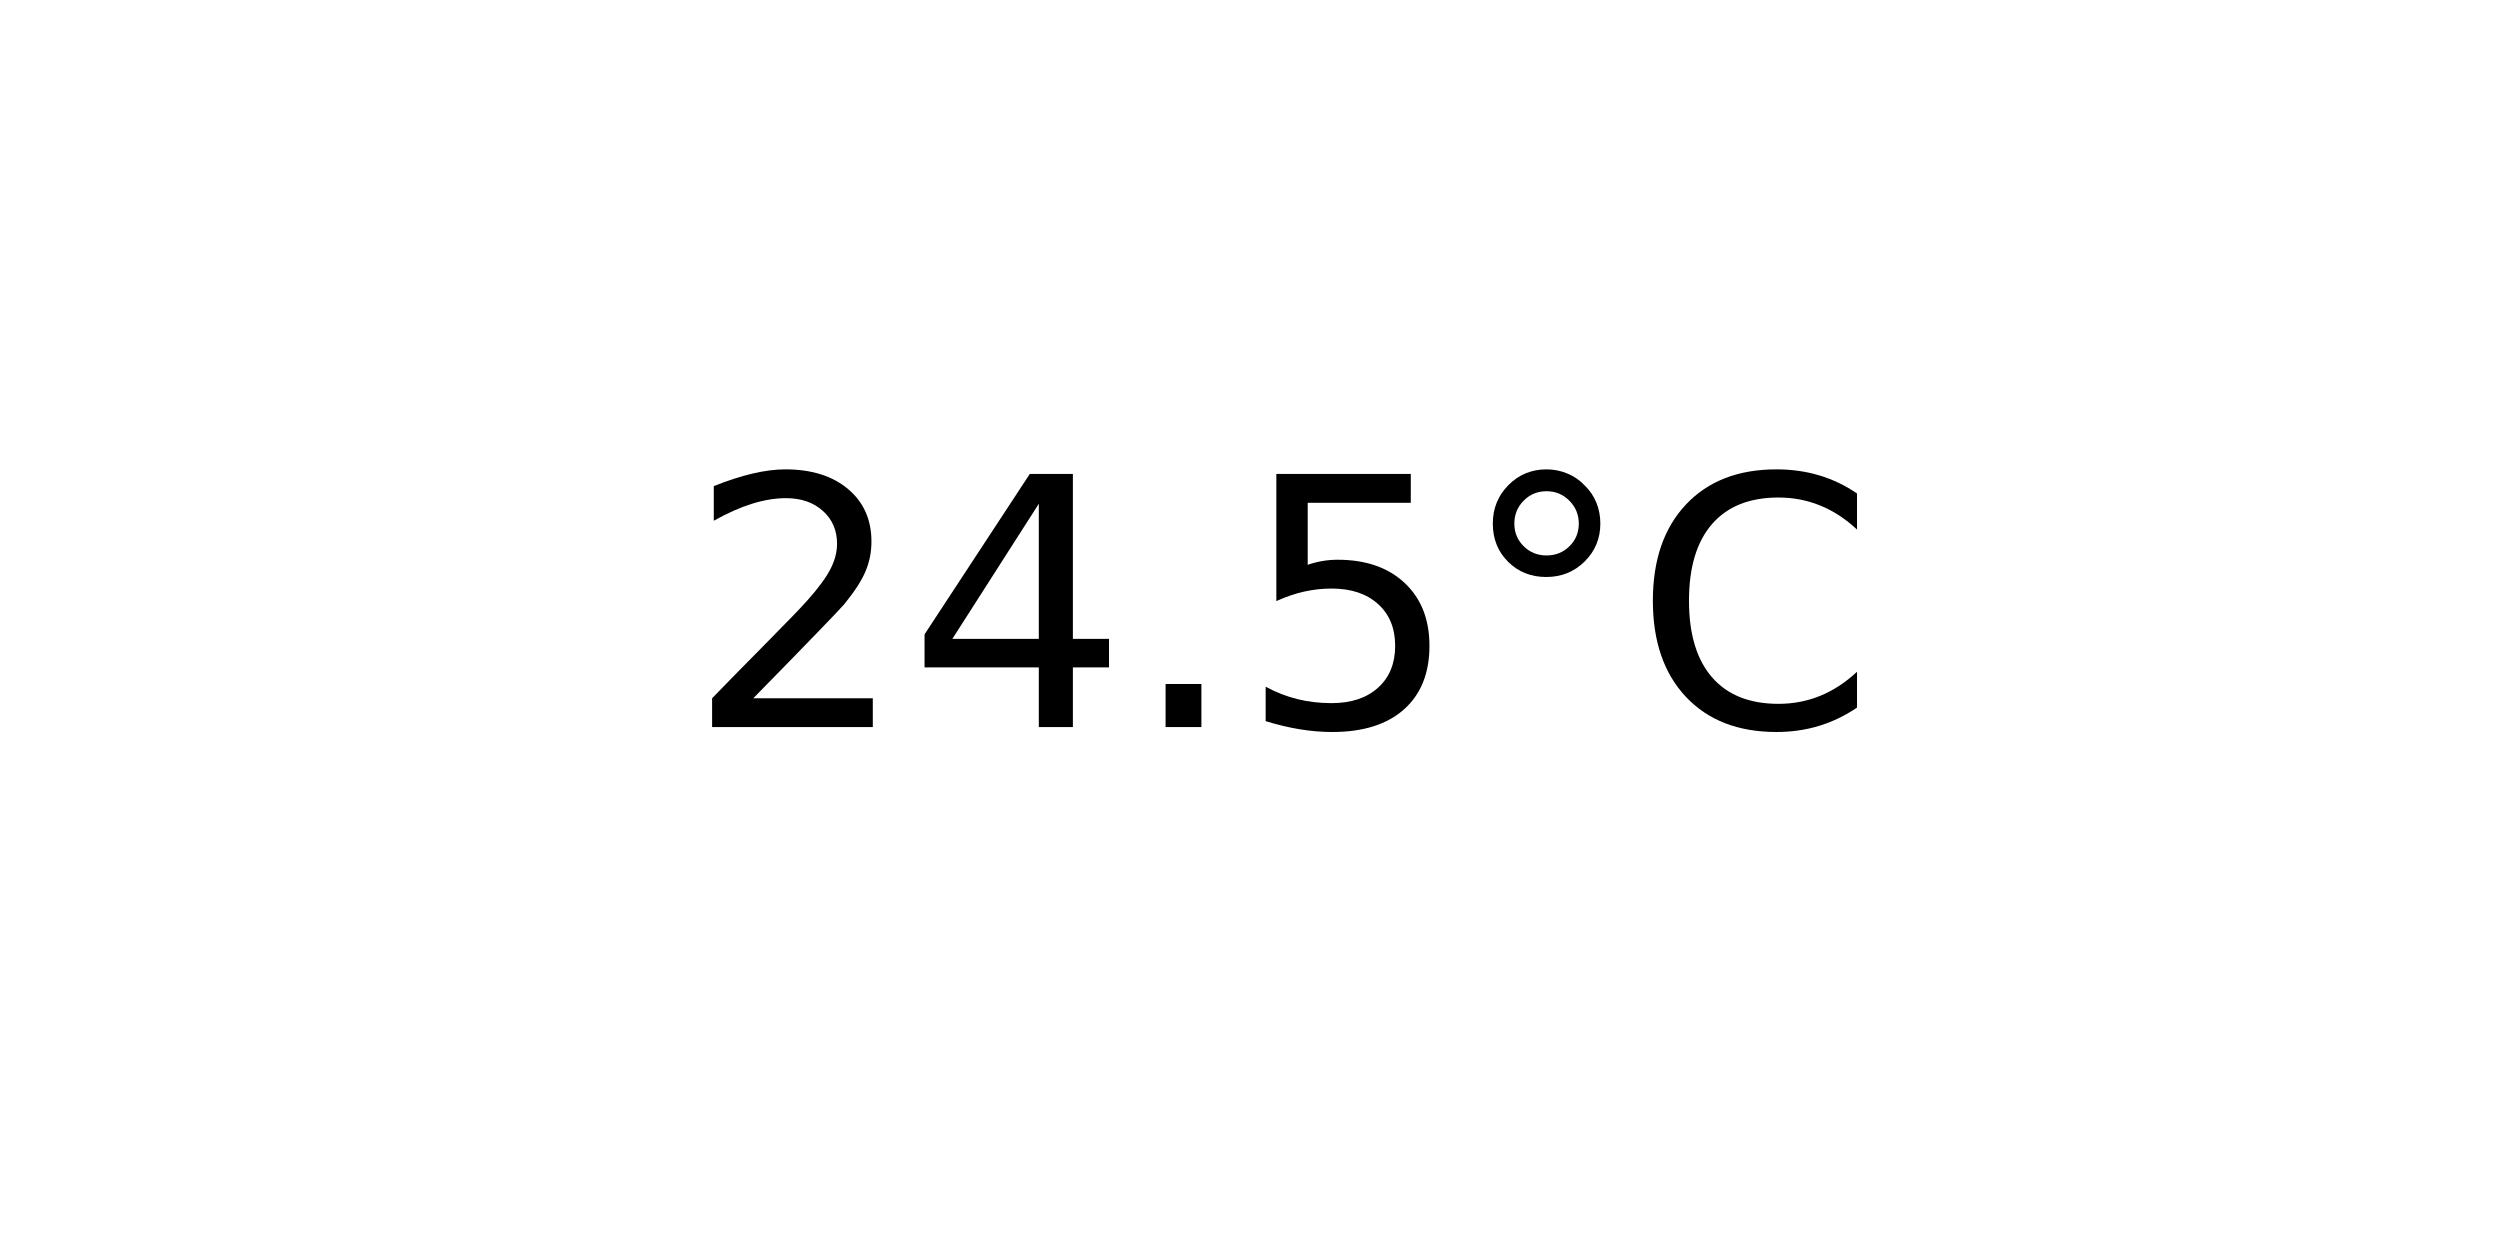
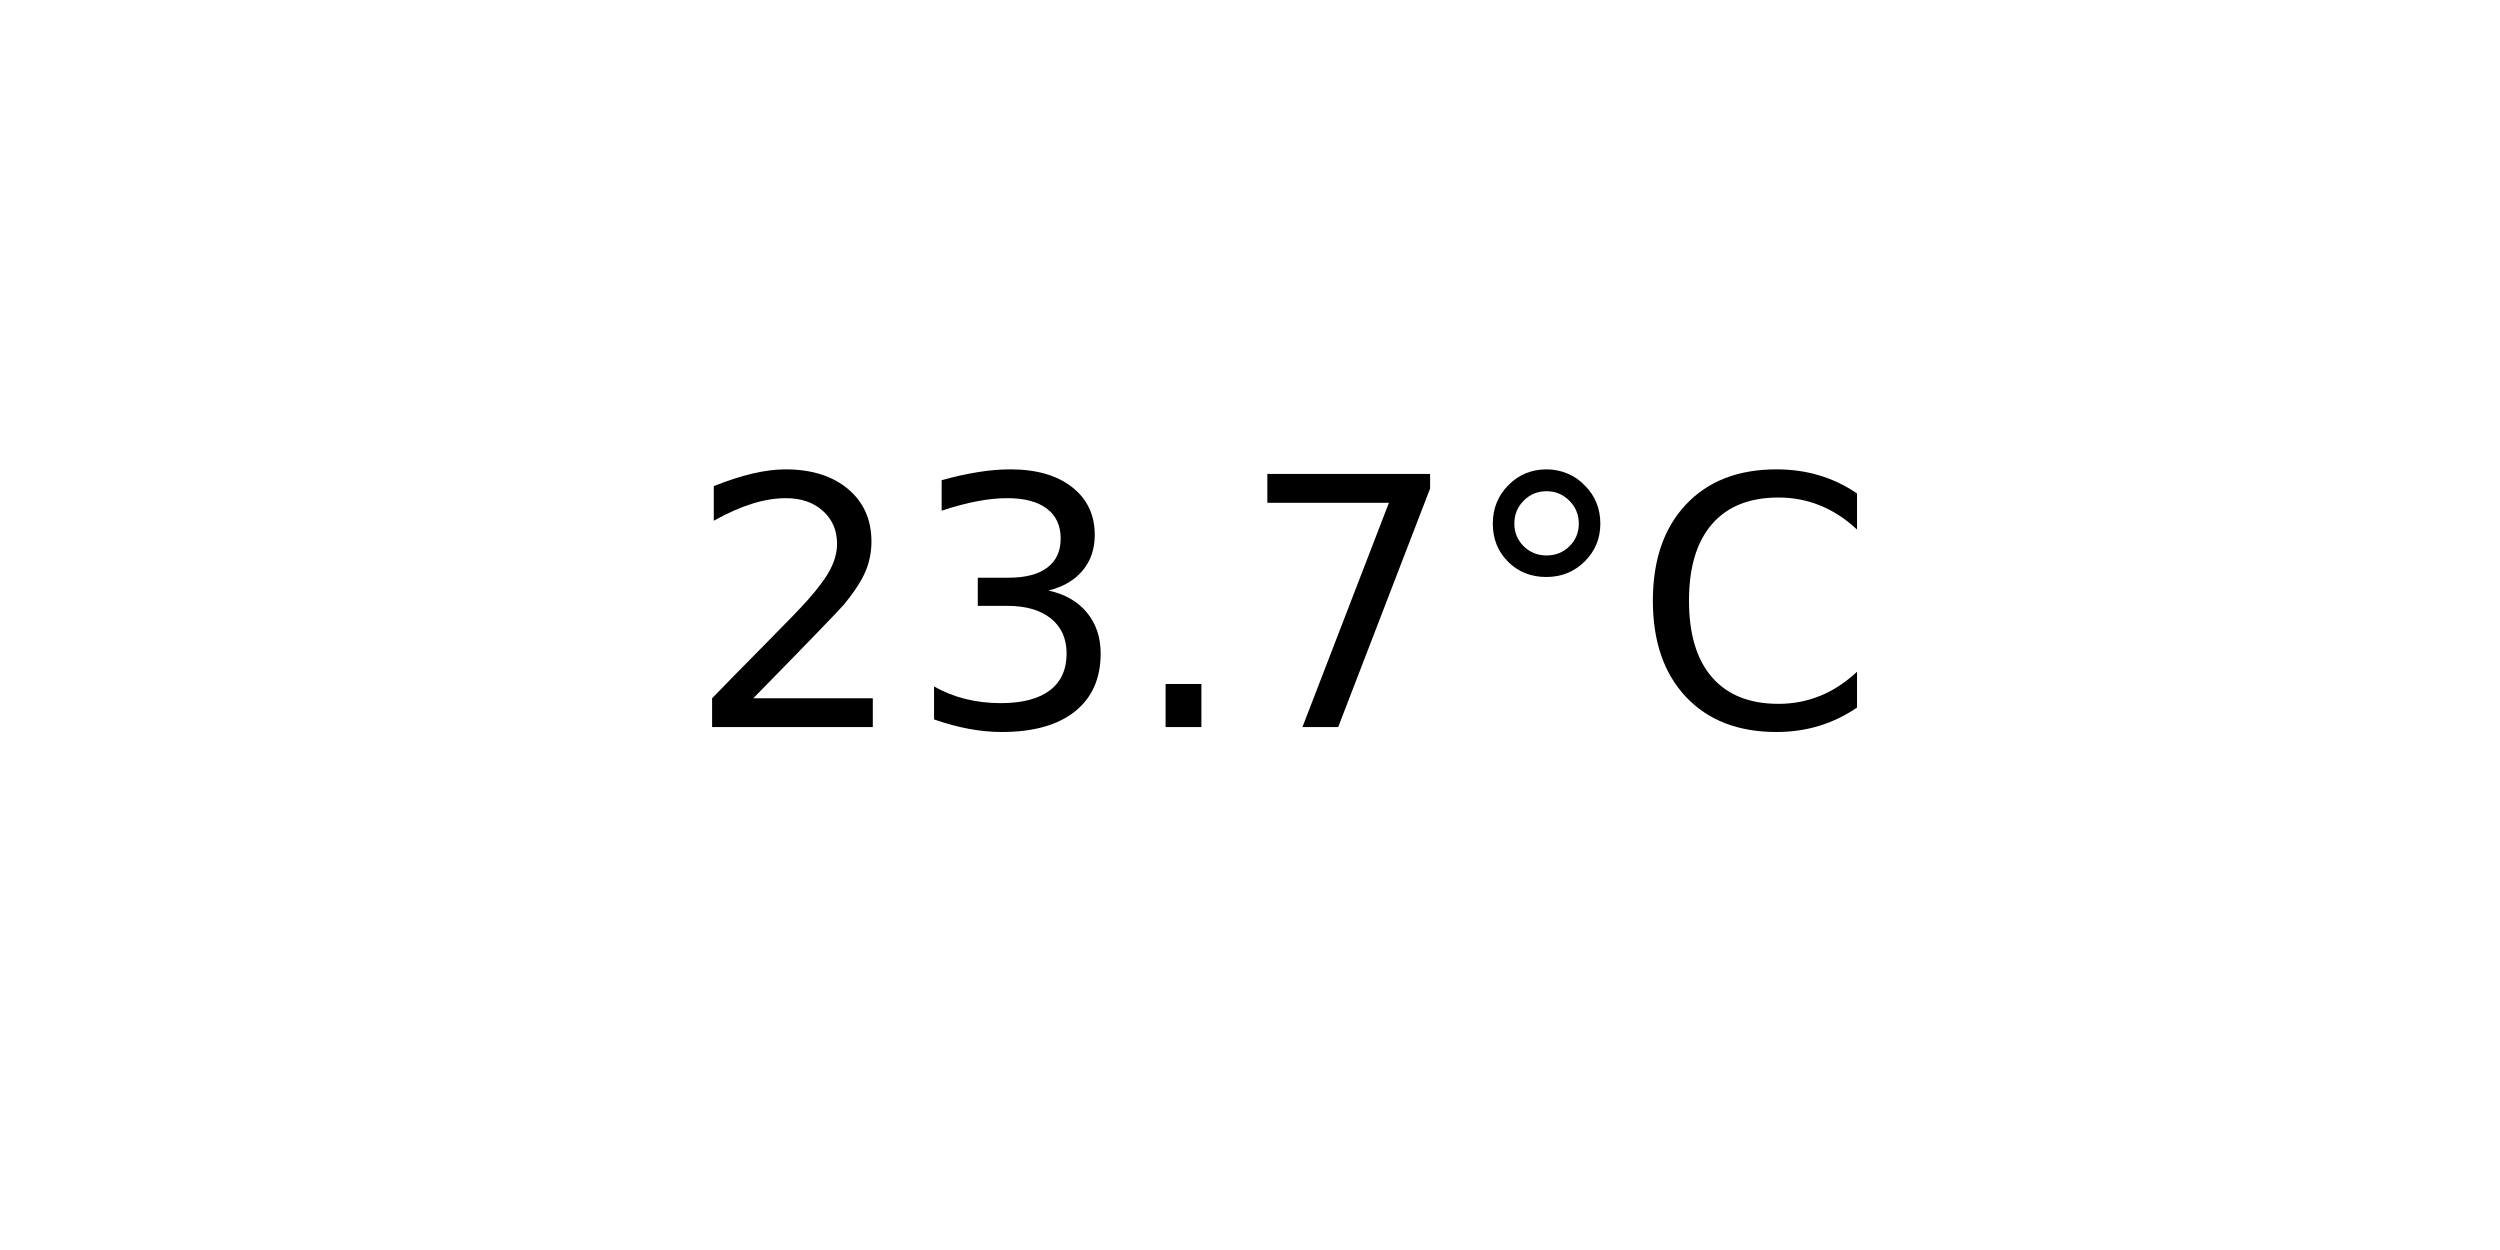
<svg xmlns="http://www.w3.org/2000/svg" xmlns:xlink="http://www.w3.org/1999/xlink" width="72pt" height="36pt" viewBox="0 0 72 36" version="1.1">
  <defs>
    <style type="text/css">*{stroke-linejoin: round; stroke-linecap: butt}</style>
  </defs>
  <g id="figure_1">
    <g id="axes_1">
      <g id="text_1">
        <g transform="translate(19.77578 20.93937) scale(0.1 -0.1)">
          <defs>
            <path id="DejaVuSans-32" d="M 1228 531  L 3431 531  L 3431 0  L 469 0  L 469 531  Q 828 903 1448 1529  Q 2069 2156 2228 2338  Q 2531 2678 2651 2914  Q 2772 3150 2772 3378  Q 2772 3750 2511 3984  Q 2250 4219 1831 4219  Q 1534 4219 1204 4116  Q 875 4013 500 3803  L 500 4441  Q 881 4594 1212 4672  Q 1544 4750 1819 4750  Q 2544 4750 2975 4387  Q 3406 4025 3406 3419  Q 3406 3131 3298 2873  Q 3191 2616 2906 2266  Q 2828 2175 2409 1742  Q 1991 1309 1228 531  z " transform="scale(0.015625)" />
-             <path id="DejaVuSans-34" d="M 2419 4116  L 825 1625  L 2419 1625  L 2419 4116  z M 2253 4666  L 3047 4666  L 3047 1625  L 3713 1625  L 3713 1100  L 3047 1100  L 3047 0  L 2419 0  L 2419 1100  L 313 1100  L 313 1709  L 2253 4666  z " transform="scale(0.015625)" />
+             <path id="DejaVuSans-33" d="M 2597 2516  Q 3050 2419 3304 2112  Q 3559 1806 3559 1356  Q 3559 666 3084 287  Q 2609 -91 1734 -91  Q 1441 -91 1130 -33  Q 819 25 488 141  L 488 750  Q 750 597 1062 519  Q 1375 441 1716 441  Q 2309 441 2620 675  Q 2931 909 2931 1356  Q 2931 1769 2642 2001  Q 2353 2234 1838 2234  L 1294 2234  L 1294 2753  L 1863 2753  Q 2328 2753 2575 2939  Q 2822 3125 2822 3475  Q 2822 3834 2567 4026  Q 2313 4219 1838 4219  Q 1578 4219 1281 4162  Q 984 4106 628 3988  L 628 4550  Q 988 4650 1302 4700  Q 1616 4750 1894 4750  Q 2613 4750 3031 4423  Q 3450 4097 3450 3541  Q 3450 3153 3228 2886  Q 3006 2619 2597 2516  z " transform="scale(0.015625)" />
            <path id="DejaVuSans-2e" d="M 684 794  L 1344 794  L 1344 0  L 684 0  L 684 794  z " transform="scale(0.015625)" />
-             <path id="DejaVuSans-35" d="M 691 4666  L 3169 4666  L 3169 4134  L 1269 4134  L 1269 2991  Q 1406 3038 1543 3061  Q 1681 3084 1819 3084  Q 2600 3084 3056 2656  Q 3513 2228 3513 1497  Q 3513 744 3044 326  Q 2575 -91 1722 -91  Q 1428 -91 1123 -41  Q 819 9 494 109  L 494 744  Q 775 591 1075 516  Q 1375 441 1709 441  Q 2250 441 2565 725  Q 2881 1009 2881 1497  Q 2881 1984 2565 2268  Q 2250 2553 1709 2553  Q 1456 2553 1204 2497  Q 953 2441 691 2322  L 691 4666  z " transform="scale(0.015625)" />
+             <path id="DejaVuSans-37" d="M 525 4666  L 3525 4666  L 3525 4397  L 1831 0  L 1172 0  L 2766 4134  L 525 4134  L 525 4666  z " transform="scale(0.015625)" />
            <path id="DejaVuSans-b0" d="M 1600 4347  Q 1350 4347 1178 4173  Q 1006 4000 1006 3750  Q 1006 3503 1178 3333  Q 1350 3163 1600 3163  Q 1850 3163 2022 3333  Q 2194 3503 2194 3750  Q 2194 3997 2020 4172  Q 1847 4347 1600 4347  z M 1600 4750  Q 1800 4750 1984 4673  Q 2169 4597 2303 4453  Q 2447 4313 2519 4134  Q 2591 3956 2591 3750  Q 2591 3338 2302 3052  Q 2013 2766 1594 2766  Q 1172 2766 890 3047  Q 609 3328 609 3750  Q 609 4169 896 4459  Q 1184 4750 1600 4750  z " transform="scale(0.015625)" />
            <path id="DejaVuSans-43" d="M 4122 4306  L 4122 3641  Q 3803 3938 3442 4084  Q 3081 4231 2675 4231  Q 1875 4231 1450 3742  Q 1025 3253 1025 2328  Q 1025 1406 1450 917  Q 1875 428 2675 428  Q 3081 428 3442 575  Q 3803 722 4122 1019  L 4122 359  Q 3791 134 3420 21  Q 3050 -91 2638 -91  Q 1578 -91 968 557  Q 359 1206 359 2328  Q 359 3453 968 4101  Q 1578 4750 2638 4750  Q 3056 4750 3426 4639  Q 3797 4528 4122 4306  z " transform="scale(0.015625)" />
          </defs>
          <use xlink:href="#DejaVuSans-32" />
-           <use xlink:href="#DejaVuSans-34" x="63.623" />
+           <use xlink:href="#DejaVuSans-33" x="63.623" />
          <use xlink:href="#DejaVuSans-2e" x="127.246" />
-           <use xlink:href="#DejaVuSans-35" x="159.033" />
+           <use xlink:href="#DejaVuSans-37" x="159.033" />
          <use xlink:href="#DejaVuSans-b0" x="222.656" />
          <use xlink:href="#DejaVuSans-43" x="272.656" />
        </g>
      </g>
    </g>
  </g>
</svg>
